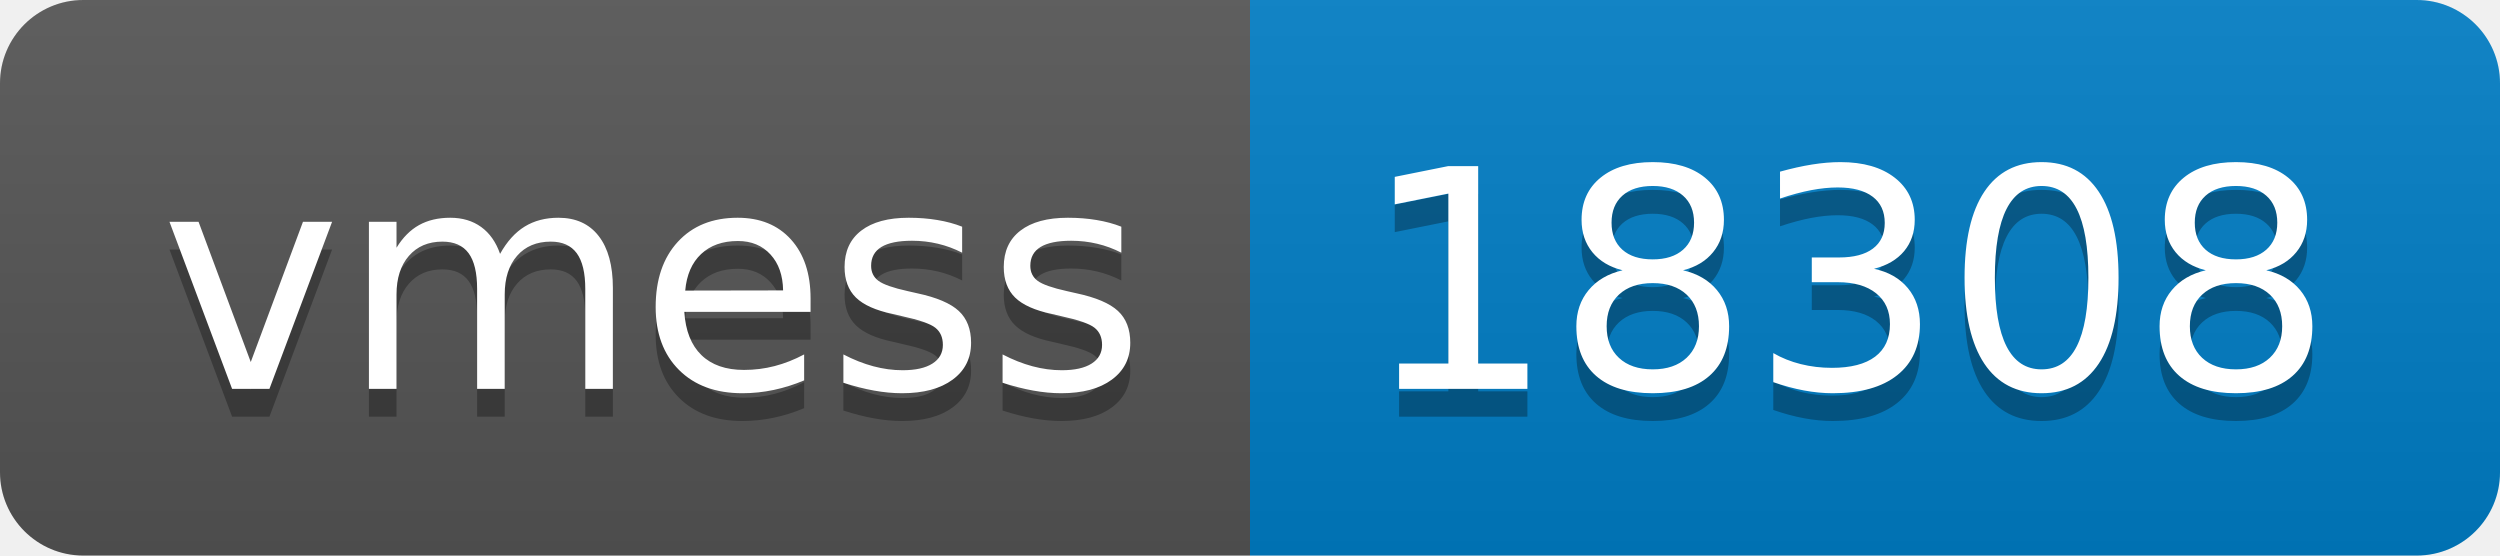
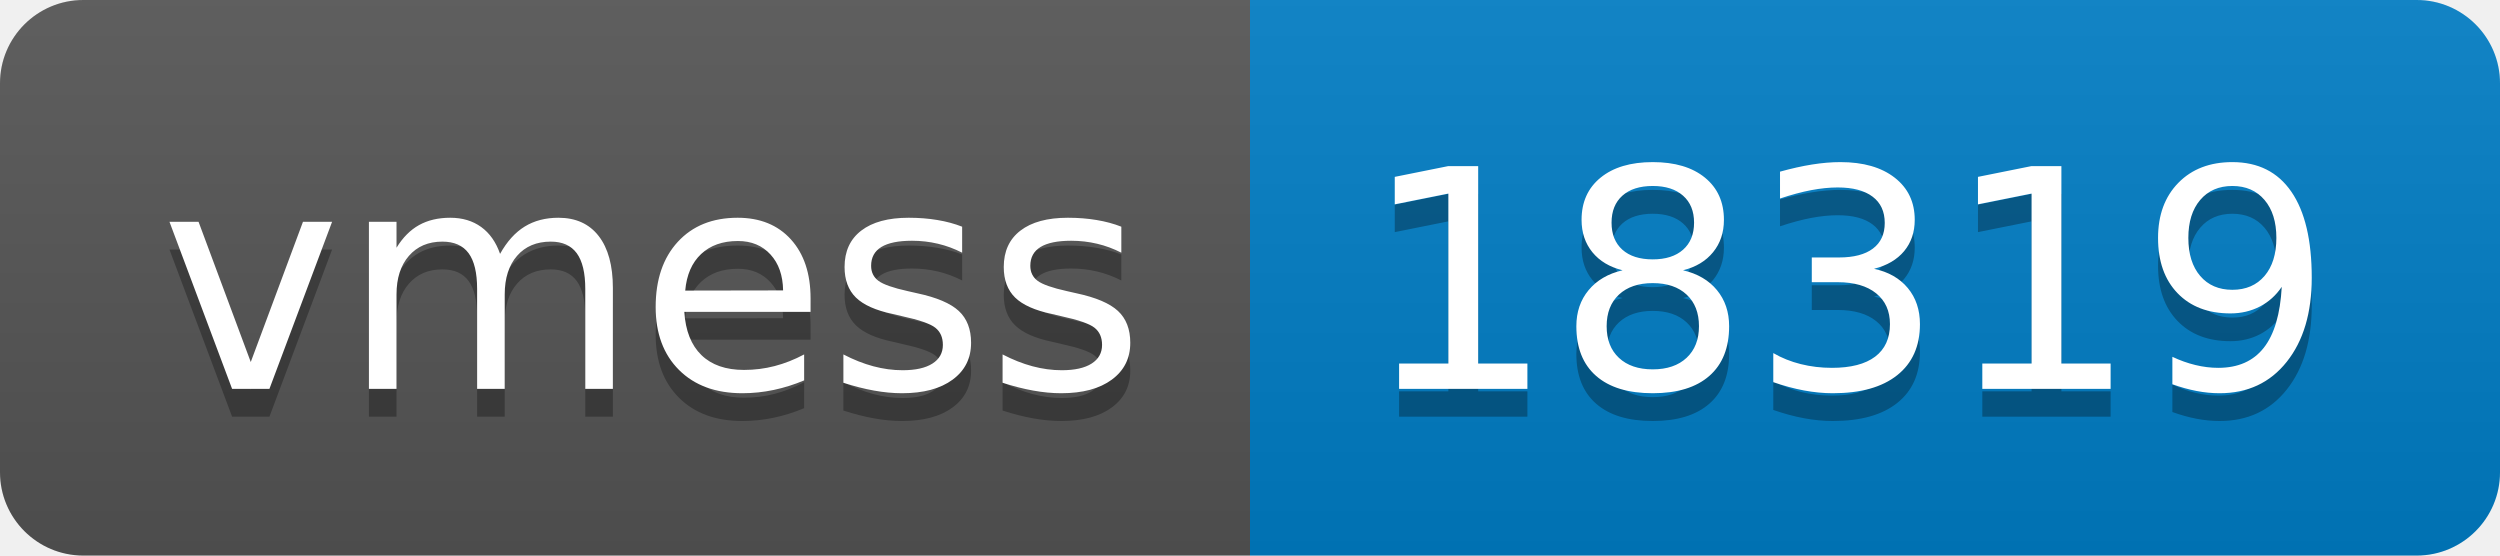
- <svg xmlns="http://www.w3.org/2000/svg" width="90" height="20" role="img" aria-label="vmess: 18308">
+ <svg xmlns="http://www.w3.org/2000/svg" width="90" height="20" role="img" aria-label="vmess: 18319">
  <linearGradient id="s" x2="0" y2="100%">
    <stop offset="0" stop-color="#bbb" stop-opacity=".1" />
    <stop offset="1" stop-opacity=".1" />
  </linearGradient>
  <clipPath id="r">
    <rect width="90" height="20" rx="3" fill="#fff" />
  </clipPath>
  <g clip-path="url(#r)">
    <rect width="45" height="20" fill="#555" />
    <rect x="45" width="45" height="20" fill="#007ec6" />
    <rect width="90" height="20" fill="url(#s)" />
  </g>
  <g fill="#fff" text-anchor="middle" font-family="Verdana,Geneva,DejaVu Sans,sans-serif" text-rendering="geometricPrecision" font-size="110">
    <text aria-hidden="true" x="235" y="150" fill="#010101" fill-opacity=".3" transform="scale(.1)" textLength="350">vmess</text>
    <text x="235" y="140" transform="scale(.1)" fill="#fff" textLength="350">vmess</text>
-     <text aria-hidden="true" x="665" y="150" fill="#010101" fill-opacity=".3" transform="scale(.1)" textLength="350">18308</text>
-     <text x="665" y="140" transform="scale(.1)" fill="#fff" textLength="350">18308</text>
+     <text aria-hidden="true" x="665" y="150" fill="#010101" fill-opacity=".3" transform="scale(.1)" textLength="350">18319</text>
+     <text x="665" y="140" transform="scale(.1)" fill="#fff" textLength="350">18319</text>
  </g>
</svg>
